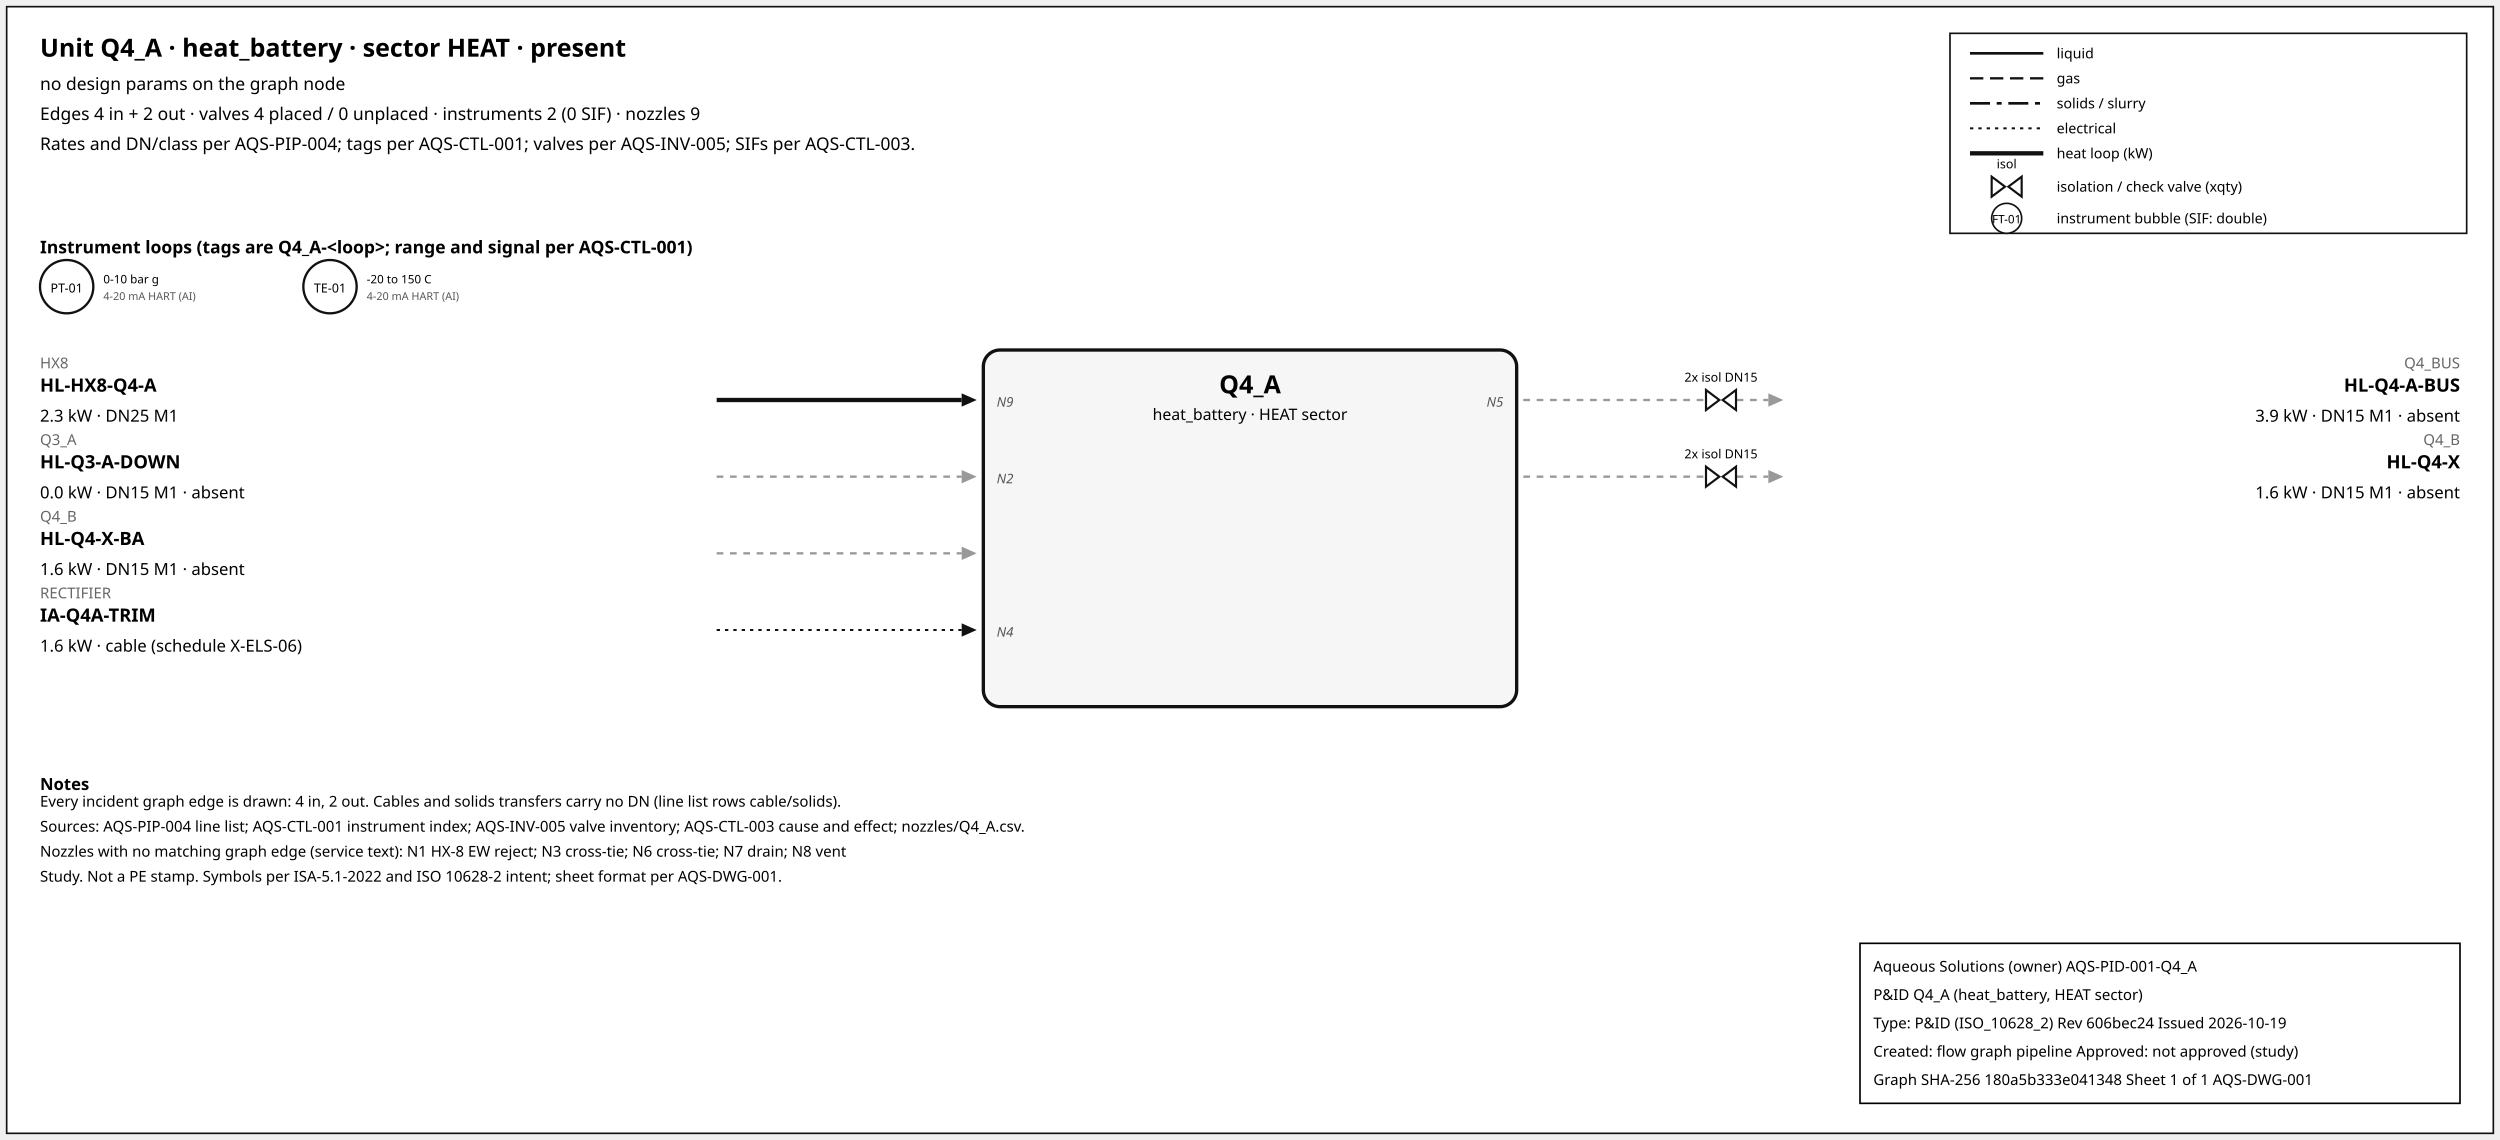
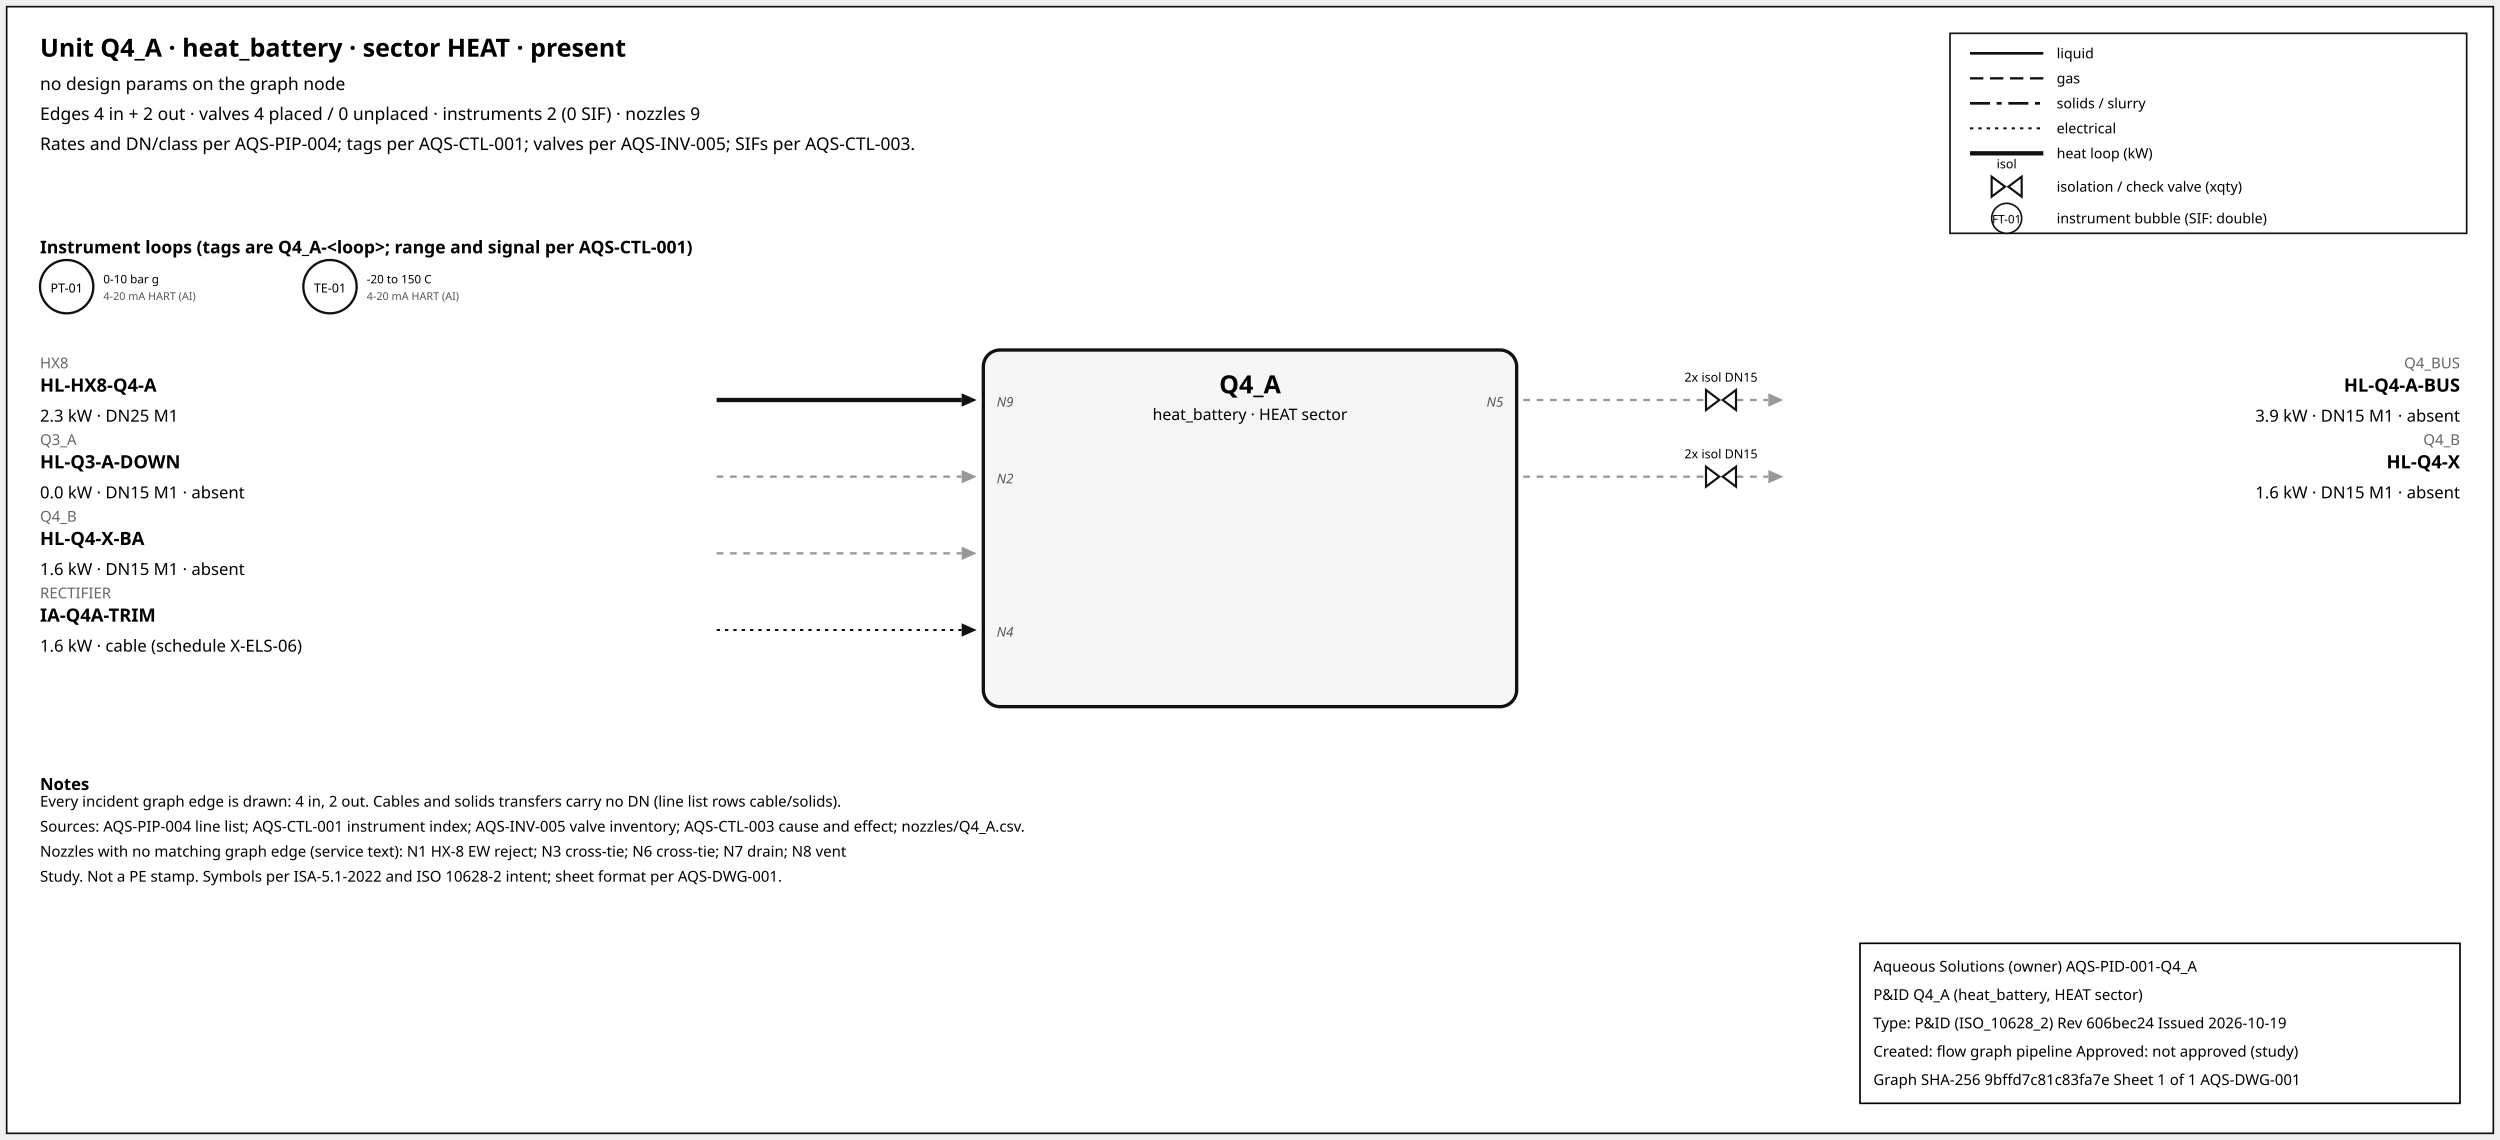
<svg xmlns="http://www.w3.org/2000/svg" width="1500" height="684" font-family="sans-serif">
  <rect x="4" y="4" width="1492" height="676" fill="white" stroke="#111" />
  <text x="24" y="34" font-size="15" font-weight="600">Unit Q4_A · heat_battery · sector HEAT · present</text>
  <text x="24" y="54" font-size="10.5">no design params on the graph node</text>
  <text x="24" y="72" font-size="10.5">Edges 4 in + 2 out · valves 4 placed / 0 unplaced · instruments 2 (0 SIF) · nozzles 9</text>
  <text x="24" y="90" font-size="10.5">Rates and DN/class per AQS-PIP-004; tags per AQS-CTL-001; valves per AQS-INV-005; SIFs per AQS-CTL-003.</text>
  <rect x="1170" y="20" width="310" height="120" fill="white" stroke="#111" />
  <line x1="1182" y1="32" x2="1226" y2="32" stroke="#111" stroke-width="1.6" />
  <text x="1234" y="35" font-size="8.5">liquid</text>
  <line x1="1182" y1="47" x2="1226" y2="47" stroke="#111" stroke-width="1.4" stroke-dasharray="8,4" />
  <text x="1234" y="50" font-size="8.5">gas</text>
  <line x1="1182" y1="62" x2="1226" y2="62" stroke="#111" stroke-width="1.6" stroke-dasharray="12,4,3,4" />
  <text x="1234" y="65" font-size="8.5">solids / slurry</text>
  <line x1="1182" y1="77" x2="1226" y2="77" stroke="#111" stroke-width="1.2" stroke-dasharray="2,3" />
  <text x="1234" y="80" font-size="8.5">electrical</text>
  <line x1="1182" y1="92" x2="1226" y2="92" stroke="#111" stroke-width="2.6" />
  <text x="1234" y="95" font-size="8.5">heat loop (kW)</text>
  <path d="M 1195.0,106 L 1203.0,112 L 1195.0,118 Z M 1213.0,106 L 1205.0,112 L 1213.0,118 Z" fill="white" stroke="#111" stroke-width="1.3" />
  <text x="1204.0" y="101.0" font-size="7.5" text-anchor="middle">isol</text>
  <text x="1234" y="115" font-size="8.5">isolation / check valve (xqty)</text>
  <circle cx="1204" cy="131" r="9" fill="white" stroke="#111" />
  <text x="1204" y="134" font-size="7" text-anchor="middle">FT-01</text>
  <text x="1234" y="134" font-size="8.5">instrument bubble (SIF: double)</text>
  <text x="24" y="152" font-size="10.5" font-weight="600">Instrument loops (tags are Q4_A-&lt;loop&gt;; range and signal per AQS-CTL-001)</text>
  <circle cx="40" cy="172" r="16" fill="white" stroke="#111" stroke-width="1.4" />
  <text x="40" y="175.5" font-size="7.5" text-anchor="middle">PT-01</text>
  <text x="62" y="170" font-size="7">0-10 bar g</text>
  <text x="62" y="180" font-size="6.5" fill="#555">4-20 mA HART (AI)</text>
  <circle cx="198" cy="172" r="16" fill="white" stroke="#111" stroke-width="1.4" />
  <text x="198" y="175.5" font-size="7.5" text-anchor="middle">TE-01</text>
  <text x="220" y="170" font-size="7">-20 to 150 C</text>
  <text x="220" y="180" font-size="6.5" fill="#555">4-20 mA HART (AI)</text>
  <rect x="590" y="210" width="320" height="214" rx="10" fill="#f6f6f6" stroke="#111" stroke-width="2" />
  <text x="750.0" y="236" font-size="15" font-weight="700" text-anchor="middle">Q4_A</text>
  <text x="750.0" y="252" font-size="9.5" text-anchor="middle">heat_battery · HEAT sector</text>
  <line x1="430" y1="240" x2="577" y2="240" stroke="#111" stroke-width="2.6" class="edge-in" />
  <polygon points="586,240 577,236 577,244" fill="#111" />
  <text x="24" y="221" font-size="9" fill="#666" text-anchor="start">HX8</text>
  <text x="24" y="235" font-size="11" font-weight="600" text-anchor="start">HL-HX8-Q4-A</text>
  <text x="24" y="253" font-size="10" text-anchor="start">2.3 kW · DN25 M1</text>
  <text x="598" y="244" font-size="8" font-style="italic" fill="#555" text-anchor="start">N9</text>
  <line x1="430" y1="286" x2="577" y2="286" stroke="#999" stroke-width="1.4" stroke-dasharray="4,4" class="edge-in" />
  <polygon points="586,286 577,282 577,290" fill="#999" />
  <text x="24" y="267" font-size="9" fill="#666" text-anchor="start">Q3_A</text>
  <text x="24" y="281" font-size="11" font-weight="600" text-anchor="start">HL-Q3-A-DOWN</text>
  <text x="24" y="299" font-size="10" text-anchor="start">0.0 kW · DN15 M1 · absent</text>
  <text x="598" y="290" font-size="8" font-style="italic" fill="#555" text-anchor="start">N2</text>
  <line x1="430" y1="332" x2="577" y2="332" stroke="#999" stroke-width="1.4" stroke-dasharray="4,4" class="edge-in" />
  <polygon points="586,332 577,328 577,336" fill="#999" />
  <text x="24" y="313" font-size="9" fill="#666" text-anchor="start">Q4_B</text>
  <text x="24" y="327" font-size="11" font-weight="600" text-anchor="start">HL-Q4-X-BA</text>
  <text x="24" y="345" font-size="10" text-anchor="start">1.6 kW · DN15 M1 · absent</text>
  <line x1="430" y1="378" x2="577" y2="378" stroke="#111" stroke-width="1.2" stroke-dasharray="2,3" class="edge-in" />
  <polygon points="586,378 577,374 577,382" fill="#111" />
  <text x="24" y="359" font-size="9" fill="#666" text-anchor="start">RECTIFIER</text>
  <text x="24" y="373" font-size="11" font-weight="600" text-anchor="start">IA-Q4A-TRIM</text>
  <text x="24" y="391" font-size="10" text-anchor="start">1.6 kW · cable (schedule X-ELS-06)</text>
  <text x="598" y="382" font-size="8" font-style="italic" fill="#555" text-anchor="start">N4</text>
  <line x1="914" y1="240" x2="1061" y2="240" stroke="#999" stroke-width="1.4" stroke-dasharray="4,4" class="edge-out" />
  <polygon points="1070,240 1061,236 1061,244" fill="#999" />
  <text x="1476" y="221" font-size="9" fill="#666" text-anchor="end">Q4_BUS</text>
  <text x="1476" y="235" font-size="11" font-weight="600" text-anchor="end">HL-Q4-A-BUS</text>
  <text x="1476" y="253" font-size="10" text-anchor="end">3.9 kW · DN15 M1 · absent</text>
  <text x="902" y="244" font-size="8" font-style="italic" fill="#555" text-anchor="end">N5</text>
  <path d="M 1023.6,234 L 1031.6,240 L 1023.6,246 Z M 1041.6,234 L 1033.6,240 L 1041.6,246 Z" fill="white" stroke="#111" stroke-width="1.3" />
  <text x="1032.6" y="229.0" font-size="7.5" text-anchor="middle">2x isol DN15</text>
  <line x1="914" y1="286" x2="1061" y2="286" stroke="#999" stroke-width="1.4" stroke-dasharray="4,4" class="edge-out" />
  <polygon points="1070,286 1061,282 1061,290" fill="#999" />
  <text x="1476" y="267" font-size="9" fill="#666" text-anchor="end">Q4_B</text>
  <text x="1476" y="281" font-size="11" font-weight="600" text-anchor="end">HL-Q4-X</text>
  <text x="1476" y="299" font-size="10" text-anchor="end">1.6 kW · DN15 M1 · absent</text>
  <path d="M 1023.6,280 L 1031.6,286 L 1023.6,292 Z M 1041.6,280 L 1033.6,286 L 1041.6,292 Z" fill="white" stroke="#111" stroke-width="1.3" />
  <text x="1032.6" y="275.0" font-size="7.5" text-anchor="middle">2x isol DN15</text>
  <text x="24" y="474" font-size="10" font-weight="600">Notes</text>
  <text x="24" y="484" font-size="9">Every incident graph edge is drawn: 4 in, 2 out. Cables and solids transfers carry no DN (line list rows cable/solids).</text>
  <text x="24" y="499" font-size="9">Sources: AQS-PIP-004 line list; AQS-CTL-001 instrument index; AQS-INV-005 valve inventory; AQS-CTL-003 cause and effect; nozzles/Q4_A.csv.</text>
  <text x="24" y="514" font-size="9">Nozzles with no matching graph edge (service text): N1 HX-8 EW reject; N3 cross-tie; N6 cross-tie; N7 drain; N8 vent</text>
  <text x="24" y="529" font-size="9">Study. Not a PE stamp. Symbols per ISA-5.1-2022 and ISO 10628-2 intent; sheet format per AQS-DWG-001.</text>
  <g id="aqs-title-block">
    <rect x="1116" y="566" width="360" height="96" fill="white" stroke="black" stroke-width="1" />
    <text x="1124" y="583" font-size="9">Aqueous Solutions (owner)   AQS-PID-001-Q4_A</text>
    <text x="1124" y="600" font-size="9">P&amp;ID Q4_A (heat_battery, HEAT sector)</text>
    <text x="1124" y="617" font-size="9">Type: P&amp;ID (ISO_10628_2)   Rev 606bec24   Issued 2026-10-19</text>
    <text x="1124" y="634" font-size="9">Created: flow graph pipeline   Approved: not approved (study)</text>
-     <text x="1124" y="651" font-size="9">Graph SHA-256 180a5b333e041348   Sheet 1 of 1   AQS-DWG-001</text>
+     <text x="1124" y="651" font-size="9">Graph SHA-256 9bffd7c81c83fa7e   Sheet 1 of 1   AQS-DWG-001</text>
  </g>
</svg>
